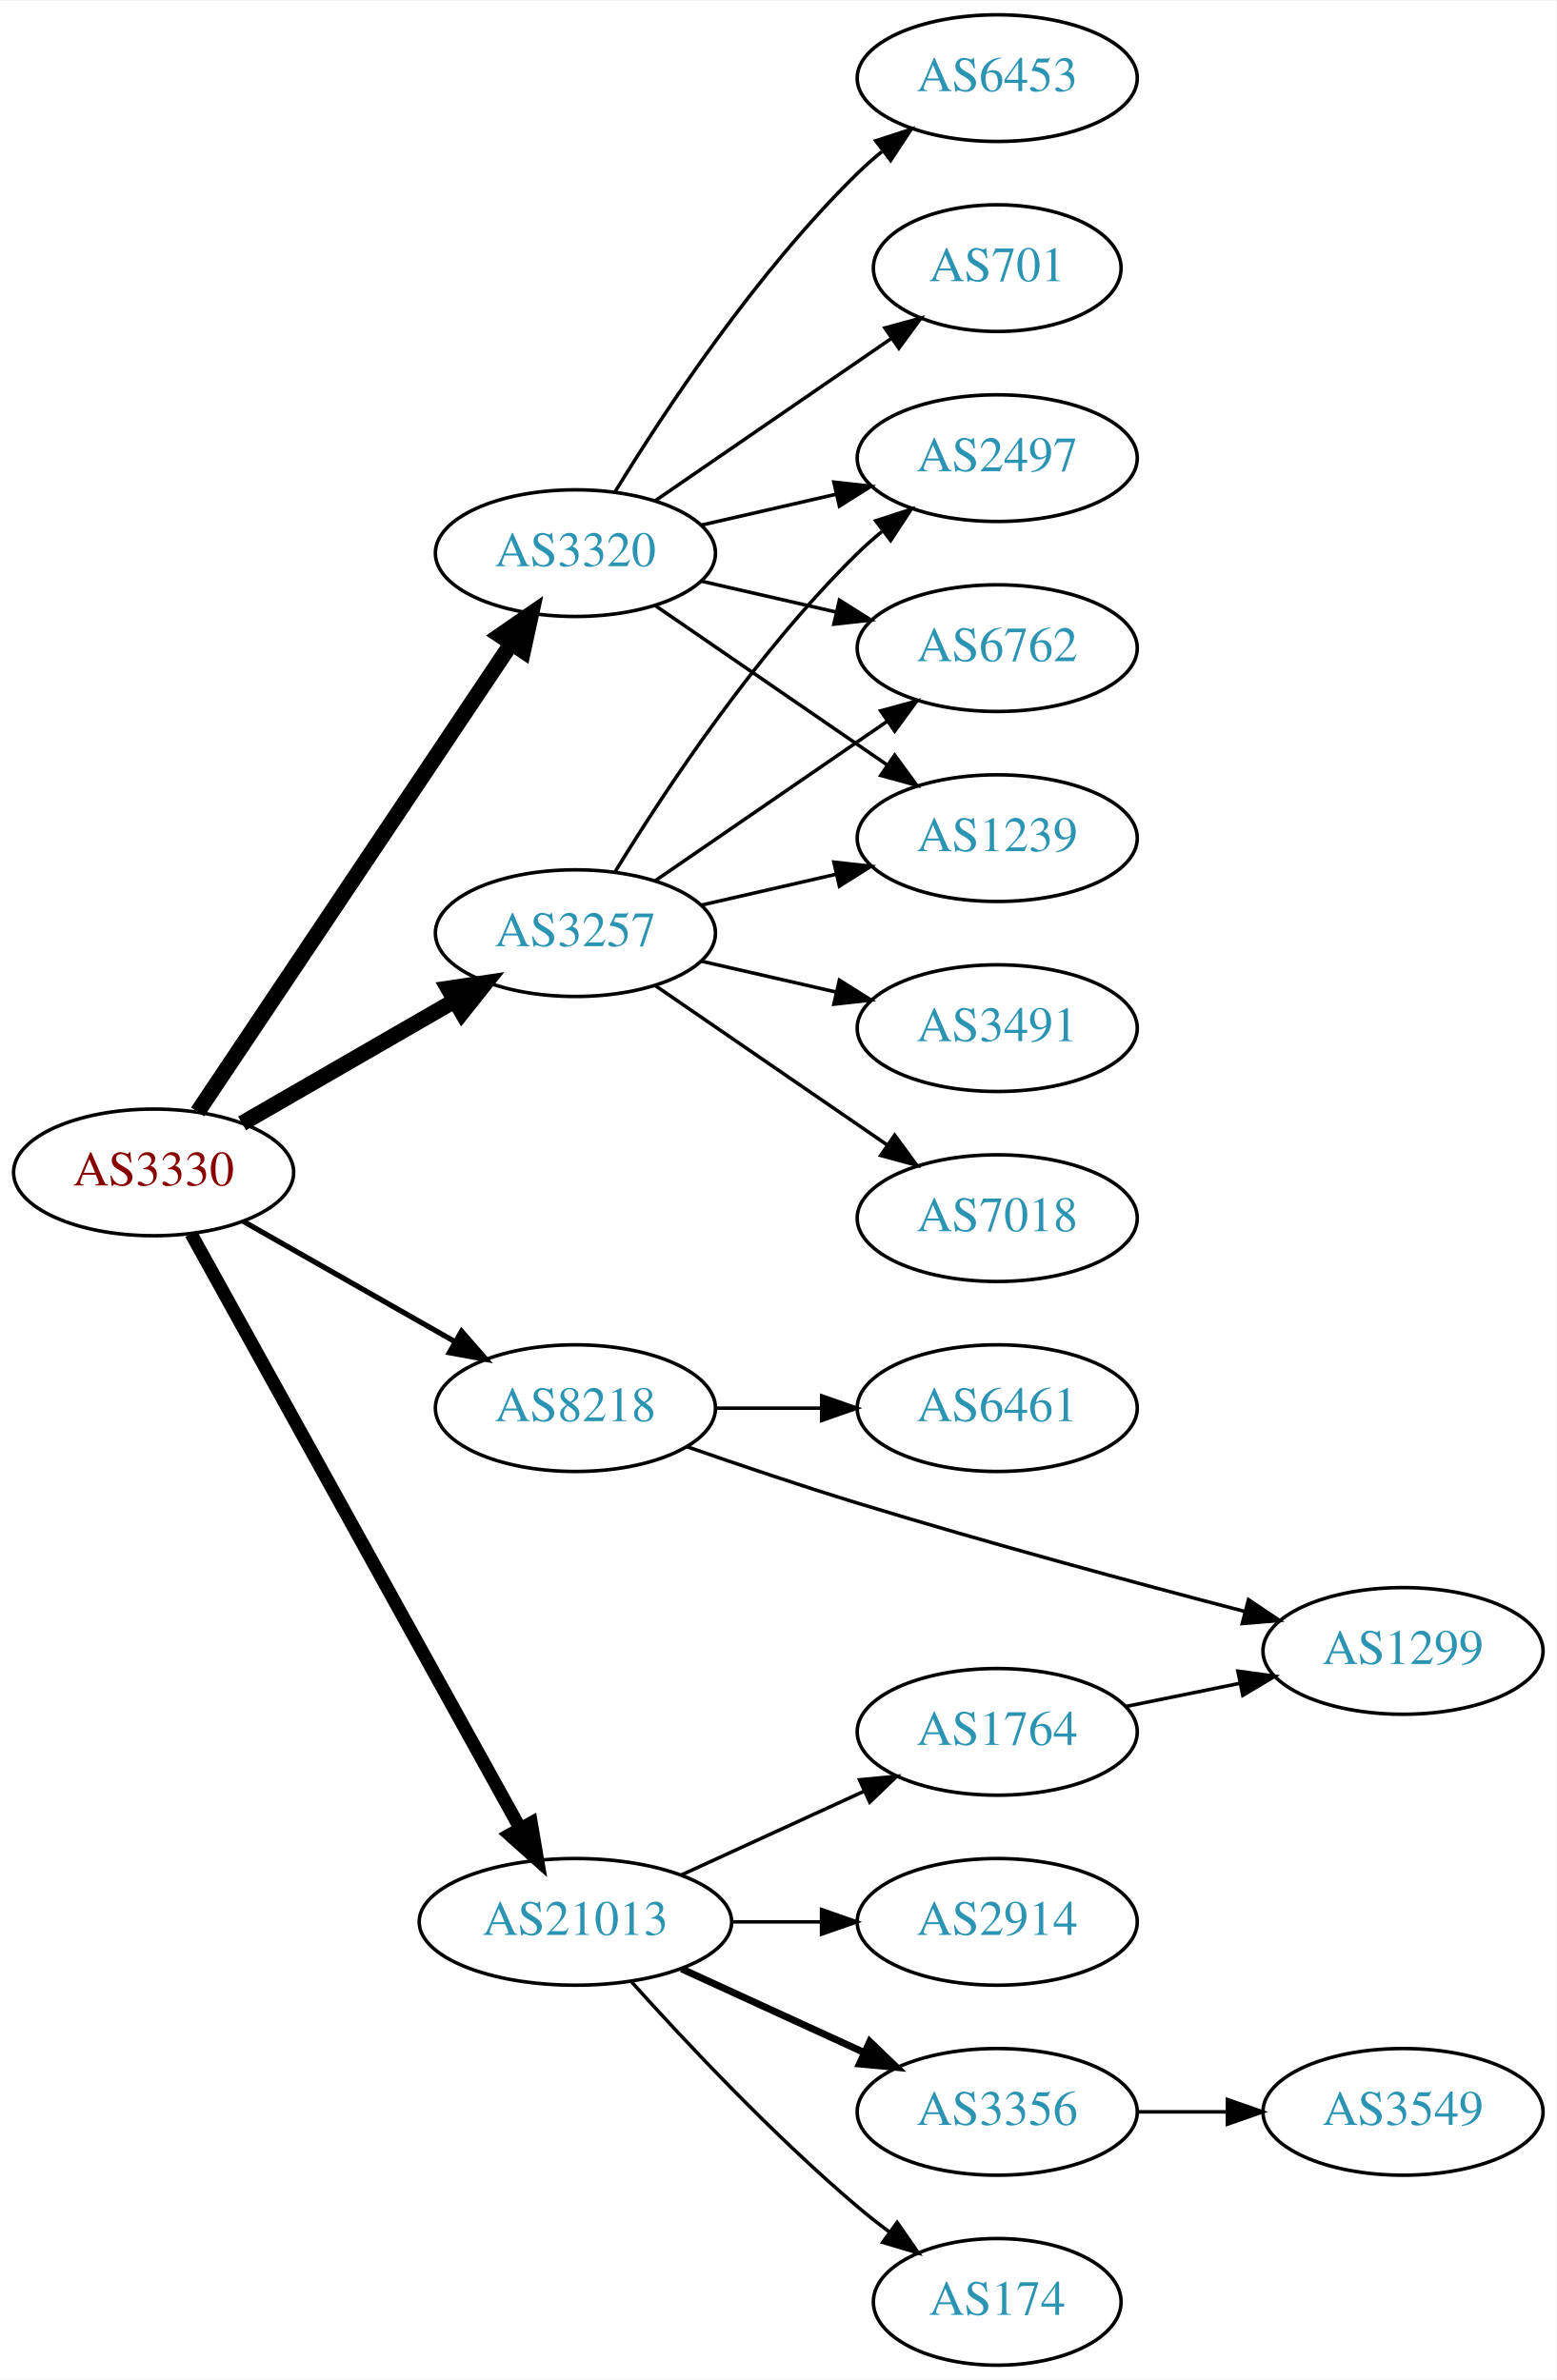
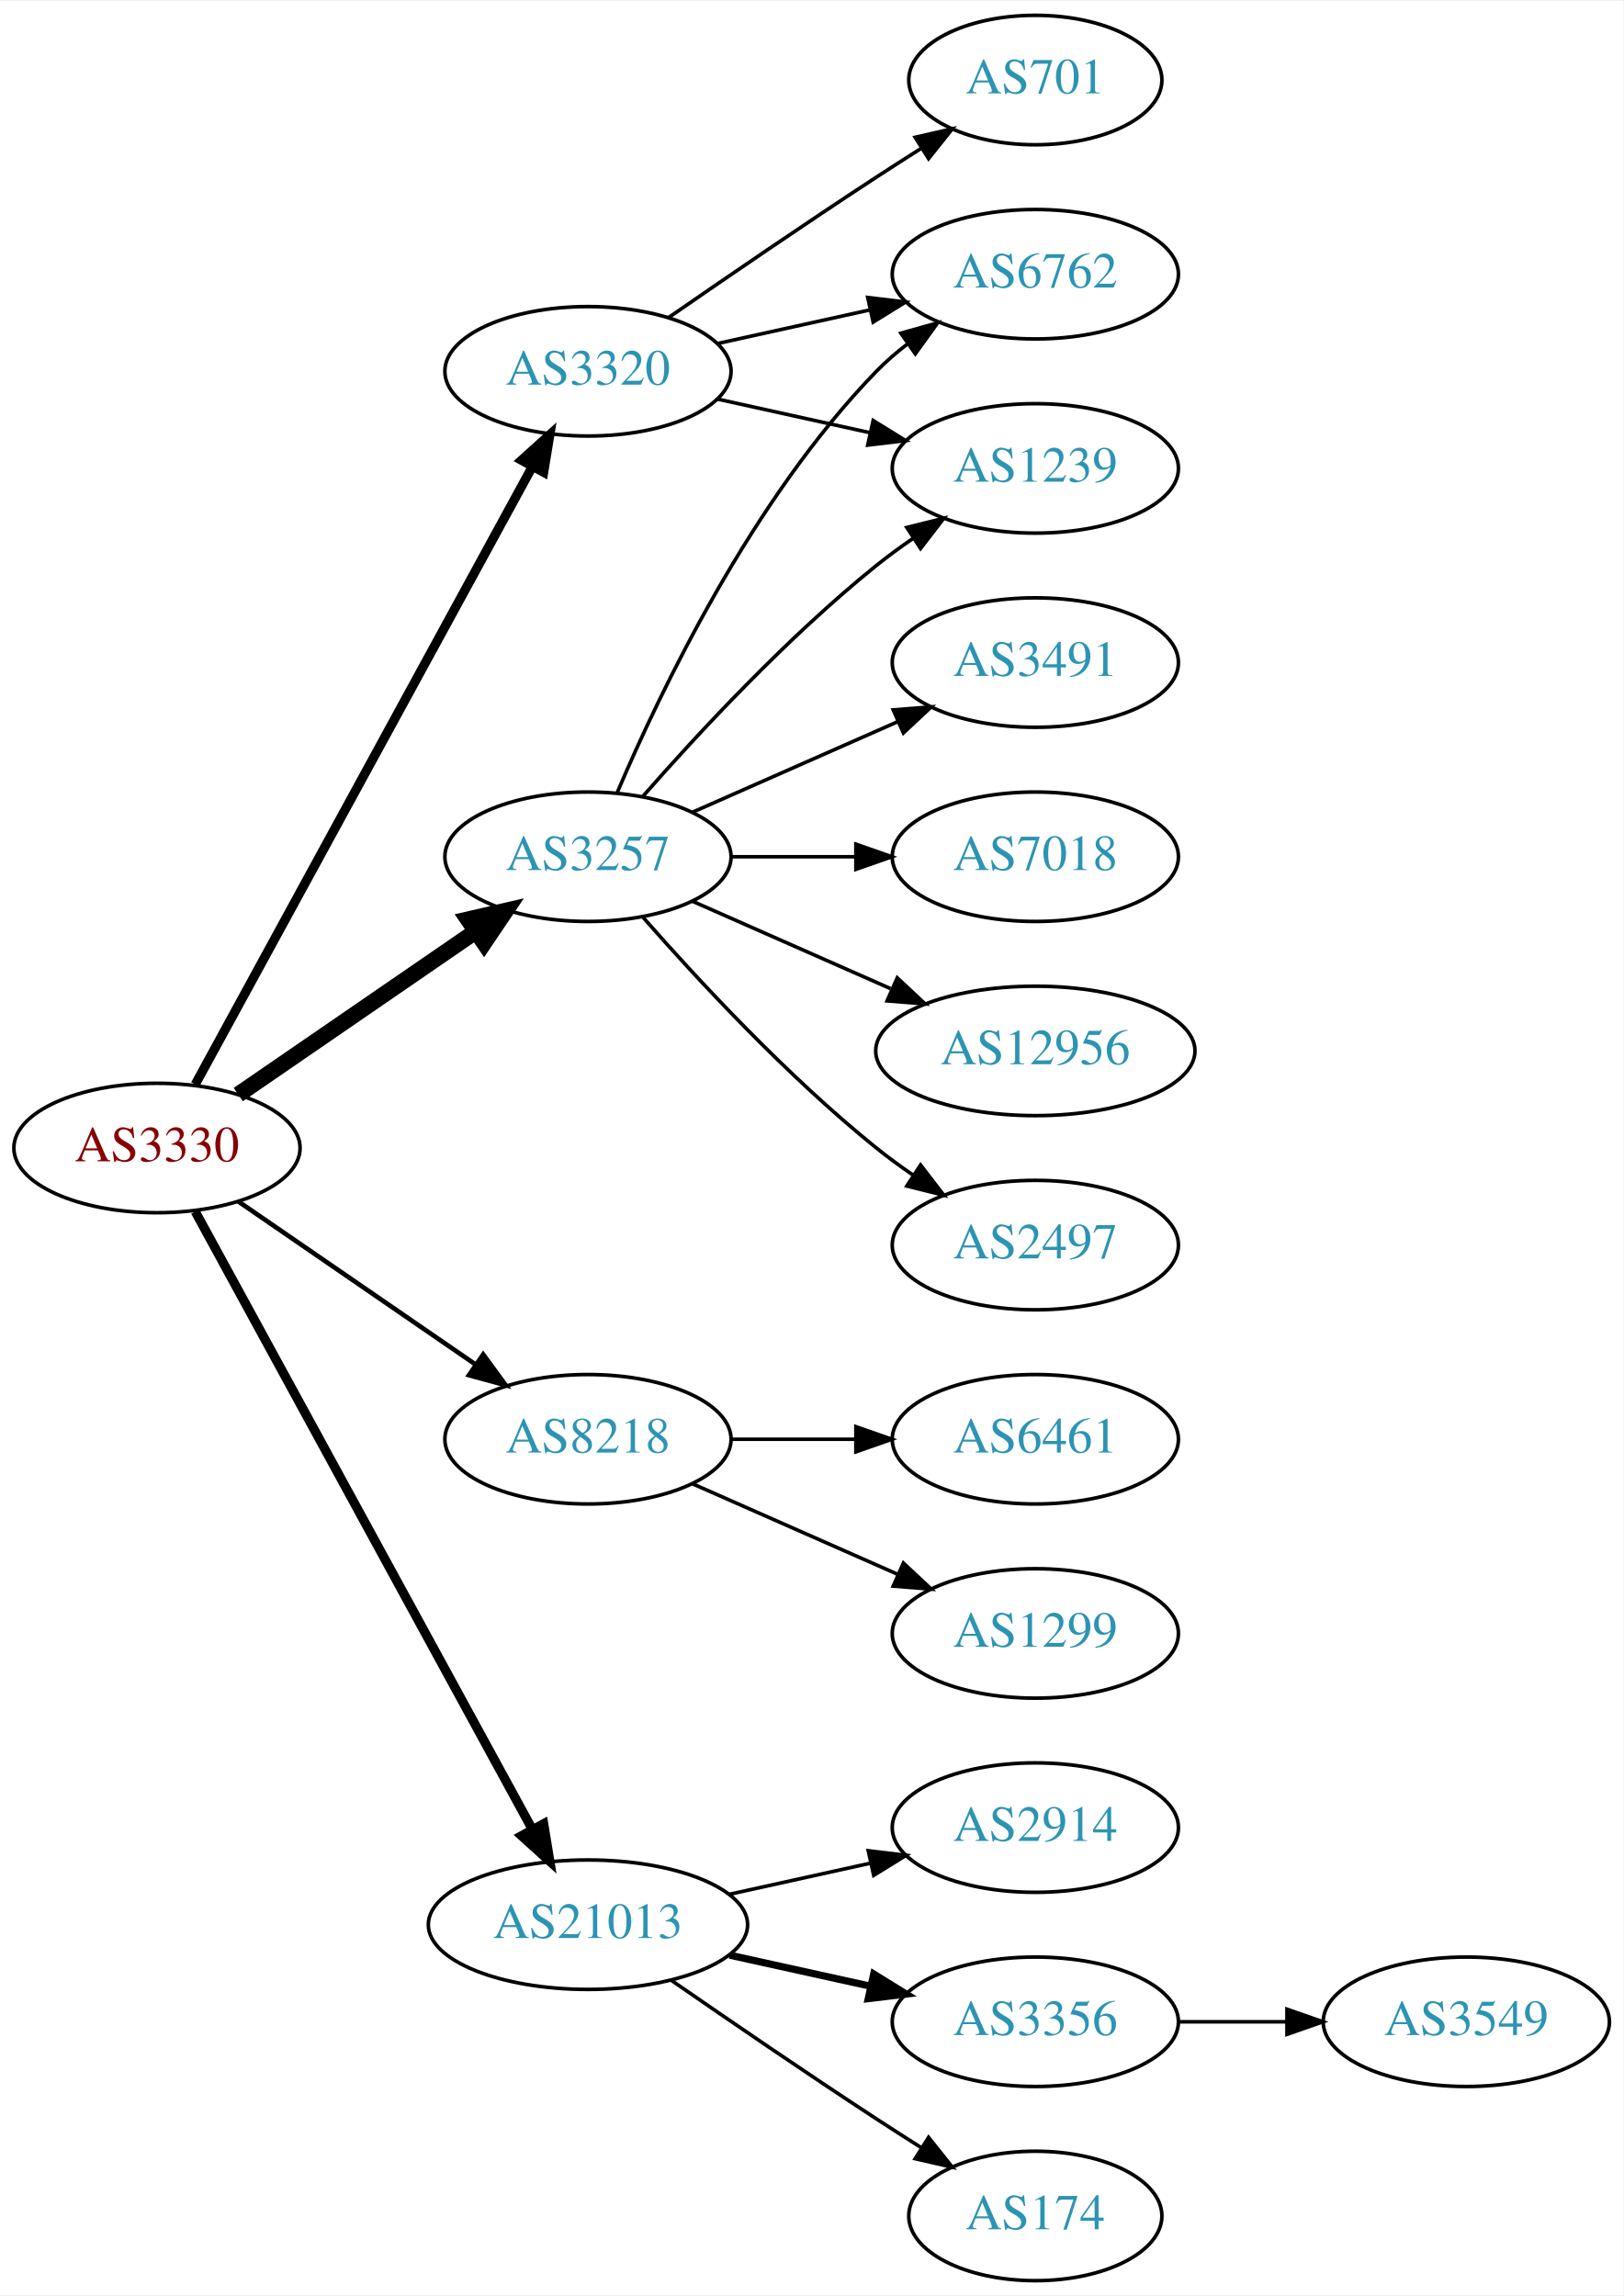
- <svg xmlns="http://www.w3.org/2000/svg" xmlns:xlink="http://www.w3.org/1999/xlink" width="442pt" height="676pt" viewBox="0.00 0.00 442.27 676.00">
-   <g id="graph0" class="graph" transform="scale(1 1) rotate(0) translate(4 672)">
-     <polygon fill="white" stroke="none" points="-4,4 -4,-672 438.271,-672 438.271,4 -4,4" />
+ <svg xmlns="http://www.w3.org/2000/svg" xmlns:xlink="http://www.w3.org/1999/xlink" width="451pt" height="638pt" viewBox="0.00 0.00 451.37 638.00">
+   <g id="graph0" class="graph" transform="scale(1 1) rotate(0) translate(4 634)">
+     <polygon fill="white" stroke="none" points="-4,4 -4,-634 447.37,-634 447.37,4 -4,4" />
    <g id="node1" class="node">
      <g id="a_node1">
        <a xlink:href="/asn/3330" xlink:title="AS3330 ~ Vienna, Austria [AT]">
-           <ellipse fill="#ffffff" stroke="black" cx="39.647" cy="-339" rx="39.794" ry="18" />
-           <text text-anchor="middle" x="39.647" y="-335.3" font-family="Times,serif" font-size="14.00" fill="#880000">AS3330</text>
+           <ellipse fill="#ffffff" stroke="black" cx="39.647" cy="-315" rx="39.794" ry="18" />
+           <text text-anchor="middle" x="39.647" y="-311.3" font-family="Times,serif" font-size="14.00" fill="#880000">AS3330</text>
        </a>
      </g>
    </g>
    <g id="node2" class="node">
      <g id="a_node2">
        <a xlink:href="/asn/3257" xlink:title="AS3257 ~ GTT [DE]">
-           <ellipse fill="#ffffff" stroke="black" cx="159.489" cy="-407" rx="39.794" ry="18" />
-           <text text-anchor="middle" x="159.489" y="-403.3" font-family="Times,serif" font-size="14.00" fill="#2c94b3">AS3257</text>
+           <ellipse fill="#ffffff" stroke="black" cx="159.489" cy="-396" rx="39.794" ry="18" />
+           <text text-anchor="middle" x="159.489" y="-392.3" font-family="Times,serif" font-size="14.00" fill="#2c94b3">AS3257</text>
        </a>
      </g>
    </g>
    <g id="edge1" class="edge">
-       <path fill="none" stroke="black" stroke-width="4.5" d="M64.778,-352.925C82.217,-362.988 105.991,-376.707 125.229,-387.808" />
-       <polygon fill="black" stroke="black" stroke-width="4.5" points="123.355,-391.272 133.985,-392.86 127.291,-384.452 123.355,-391.272" />
+       <path fill="none" stroke="black" stroke-width="4.5" d="M62.261,-329.857C80.749,-342.565 107.563,-360.995 128.192,-375.175" />
+       <polygon fill="black" stroke="black" stroke-width="4.5" points="126.141,-378.544 136.613,-380.963 130.602,-372.054 126.141,-378.544" />
    </g>
    <g id="node3" class="node">
      <g id="a_node3">
        <a xlink:href="/asn/3320" xlink:title="AS3320 ~ DTAG [DE]">
-           <ellipse fill="#ffffff" stroke="black" cx="159.489" cy="-515" rx="39.794" ry="18" />
-           <text text-anchor="middle" x="159.489" y="-511.3" font-family="Times,serif" font-size="14.00" fill="#2c94b3">AS3320</text>
+           <ellipse fill="#ffffff" stroke="black" cx="159.489" cy="-531" rx="39.794" ry="18" />
+           <text text-anchor="middle" x="159.489" y="-527.3" font-family="Times,serif" font-size="14.00" fill="#2c94b3">AS3320</text>
        </a>
      </g>
    </g>
    <g id="edge2" class="edge">
-       <path fill="none" stroke="black" stroke-width="4.5" d="M52.16,-356.196C72.929,-387.214 116.767,-452.687 141.169,-489.132" />
-       <polygon fill="black" stroke="black" stroke-width="4.5" points="138.093,-491.615 146.929,-497.734 144.637,-487.234 138.093,-491.615" />
+       <path fill="none" stroke="black" stroke-width="2.571" d="M50.29,-332.676C70.972,-370.584 119.684,-459.873 144.063,-504.559" />
+       <polygon fill="black" stroke="black" stroke-width="2.571" points="141.016,-506.28 148.878,-513.383 147.161,-502.928 141.016,-506.28" />
    </g>
    <g id="node4" class="node">
      <g id="a_node4">
        <a xlink:href="/asn/8218" xlink:title="AS8218 ~ legacy Neotelecoms [FR]">
-           <ellipse fill="#ffffff" stroke="black" cx="159.489" cy="-272" rx="39.794" ry="18" />
-           <text text-anchor="middle" x="159.489" y="-268.3" font-family="Times,serif" font-size="14.00" fill="#2c94b3">AS8218</text>
+           <ellipse fill="#ffffff" stroke="black" cx="159.489" cy="-234" rx="39.794" ry="18" />
+           <text text-anchor="middle" x="159.489" y="-230.3" font-family="Times,serif" font-size="14.00" fill="#2c94b3">AS8218</text>
        </a>
      </g>
    </g>
    <g id="edge3" class="edge">
-       <path fill="none" stroke="black" stroke-width="1.5" d="M65.064,-325.118C82.523,-315.191 106.224,-301.716 125.384,-290.822" />
-       <polygon fill="black" stroke="black" stroke-width="1.5" points="127.14,-293.85 134.103,-285.865 123.68,-287.765 127.14,-293.85" />
+       <path fill="none" stroke="black" stroke-width="1.286" d="M62.261,-300.143C80.749,-287.435 107.563,-269.005 128.192,-254.825" />
+       <polygon fill="black" stroke="black" stroke-width="1.286" points="130.354,-257.586 136.613,-249.037 126.389,-251.817 130.354,-257.586" />
    </g>
    <g id="node5" class="node">
      <g id="a_node5">
        <a xlink:href="/asn/21013" xlink:title="AS21013 ~ Wels, AT [AT]">
-           <ellipse fill="#ffffff" stroke="black" cx="159.489" cy="-126" rx="44.393" ry="18" />
-           <text text-anchor="middle" x="159.489" y="-122.3" font-family="Times,serif" font-size="14.00" fill="#2c94b3">AS21013</text>
+           <ellipse fill="#ffffff" stroke="black" cx="159.489" cy="-99" rx="44.393" ry="18" />
+           <text text-anchor="middle" x="159.489" y="-95.3" font-family="Times,serif" font-size="14.00" fill="#2c94b3">AS21013</text>
        </a>
      </g>
    </g>
    <g id="edge4" class="edge">
-       <path fill="none" stroke="black" stroke-width="3.75" d="M50.29,-321.569C70.877,-284.358 119.24,-196.943 143.728,-152.681" />
-       <polygon fill="black" stroke="black" stroke-width="3.75" points="146.934,-154.116 148.712,-143.672 140.809,-150.727 146.934,-154.116" />
+       <path fill="none" stroke="black" stroke-width="2.571" d="M50.29,-297.324C70.972,-259.416 119.684,-170.127 144.063,-125.441" />
+       <polygon fill="black" stroke="black" stroke-width="2.571" points="147.161,-127.072 148.878,-116.617 141.016,-123.72 147.161,-127.072" />
    </g>
    <g id="node6" class="node">
      <g id="a_node6">
-         <a xlink:href="/asn/2497" xlink:title="AS2497 ~ Internet Initiative Japan Inc. [JP]">
-           <ellipse fill="#ffffff" stroke="black" cx="279.332" cy="-542" rx="39.794" ry="18" />
-           <text text-anchor="middle" x="279.332" y="-538.3" font-family="Times,serif" font-size="14.00" fill="#2c94b3">AS2497</text>
+         <a xlink:href="/asn/6762" xlink:title="AS6762 ~ TELECOM ITALIA SPARKLE S.p.A. [IT]">
+           <ellipse fill="#ffffff" stroke="black" cx="283.881" cy="-558" rx="39.794" ry="18" />
+           <text text-anchor="middle" x="283.881" y="-554.3" font-family="Times,serif" font-size="14.00" fill="#2c94b3">AS6762</text>
        </a>
      </g>
    </g>
    <g id="edge5" class="edge">
-       <path fill="none" stroke="black" d="M170.755,-424.44C184.563,-446.991 210.752,-486.722 239.685,-515 241.825,-517.092 244.142,-519.137 246.542,-521.106" />
-       <polygon fill="black" stroke="black" points="244.809,-524.185 254.884,-527.464 249.053,-518.618 244.809,-524.185" />
+       <path fill="none" stroke="black" d="M167.68,-413.975C179.446,-441.682 205.021,-495.348 239.685,-531 242.305,-533.695 245.246,-536.239 248.329,-538.608" />
+       <polygon fill="black" stroke="black" points="246.495,-541.597 256.697,-544.455 250.504,-535.859 246.495,-541.597" />
    </g>
    <g id="node7" class="node">
      <g id="a_node7">
-         <a xlink:href="/asn/6762" xlink:title="AS6762 ~ TELECOM ITALIA SPARKLE S.p.A. [IT]">
-           <ellipse fill="#ffffff" stroke="black" cx="279.332" cy="-488" rx="39.794" ry="18" />
-           <text text-anchor="middle" x="279.332" y="-484.3" font-family="Times,serif" font-size="14.00" fill="#2c94b3">AS6762</text>
+         <a xlink:href="/asn/3491" xlink:title="AS3491 ~ PCCW Global, Inc. [US]">
+           <ellipse fill="#ffffff" stroke="black" cx="283.881" cy="-450" rx="39.794" ry="18" />
+           <text text-anchor="middle" x="283.881" y="-446.3" font-family="Times,serif" font-size="14.00" fill="#2c94b3">AS3491</text>
        </a>
      </g>
    </g>
    <g id="edge6" class="edge">
-       <path fill="none" stroke="black" d="M182.103,-421.857C200.592,-434.565 227.405,-452.995 248.035,-467.175" />
-       <polygon fill="black" stroke="black" points="246.232,-470.183 256.455,-472.963 250.197,-464.414 246.232,-470.183" />
+       <path fill="none" stroke="black" d="M188.568,-408.389C205.516,-415.866 227.313,-425.483 245.683,-433.588" />
+       <polygon fill="black" stroke="black" points="244.371,-436.834 254.933,-437.669 247.196,-430.43 244.371,-436.834" />
    </g>
    <g id="node8" class="node">
      <g id="a_node8">
        <a xlink:href="/asn/7018" xlink:title="AS7018 ~ AT&amp;T Services, Inc. [US]">
-           <ellipse fill="#ffffff" stroke="black" cx="279.332" cy="-326" rx="39.794" ry="18" />
-           <text text-anchor="middle" x="279.332" y="-322.3" font-family="Times,serif" font-size="14.00" fill="#2c94b3">AS7018</text>
+           <ellipse fill="#ffffff" stroke="black" cx="283.881" cy="-396" rx="39.794" ry="18" />
+           <text text-anchor="middle" x="283.881" y="-392.3" font-family="Times,serif" font-size="14.00" fill="#2c94b3">AS7018</text>
        </a>
      </g>
    </g>
    <g id="edge7" class="edge">
-       <path fill="none" stroke="black" d="M182.103,-392.143C200.592,-379.435 227.405,-361.005 248.035,-346.825" />
-       <polygon fill="black" stroke="black" points="250.197,-349.586 256.455,-341.037 246.232,-343.817 250.197,-349.586" />
+       <path fill="none" stroke="black" d="M199.215,-396C210.153,-396 222.204,-396 233.67,-396" />
+       <polygon fill="black" stroke="black" points="233.987,-399.5 243.987,-396 233.987,-392.5 233.987,-399.5" />
    </g>
    <g id="node9" class="node">
      <g id="a_node9">
-         <a xlink:href="/asn/3491" xlink:title="AS3491 ~ PCCW Global, Inc. [US]">
-           <ellipse fill="#ffffff" stroke="black" cx="279.332" cy="-380" rx="39.794" ry="18" />
-           <text text-anchor="middle" x="279.332" y="-376.3" font-family="Times,serif" font-size="14.00" fill="#2c94b3">AS3491</text>
+         <a xlink:href="/asn/12956" xlink:title="AS12956 ~ TELXIUS [ES]">
+           <ellipse fill="#ffffff" stroke="black" cx="283.881" cy="-342" rx="44.393" ry="18" />
+           <text text-anchor="middle" x="283.881" y="-338.3" font-family="Times,serif" font-size="14.00" fill="#2c94b3">AS12956</text>
        </a>
      </g>
    </g>
    <g id="edge8" class="edge">
-       <path fill="none" stroke="black" d="M195.208,-399.045C207.208,-396.296 220.829,-393.175 233.522,-390.267" />
-       <polygon fill="black" stroke="black" points="234.488,-393.636 243.453,-387.991 232.924,-386.813 234.488,-393.636" />
+       <path fill="none" stroke="black" d="M188.568,-383.611C204.884,-376.413 225.695,-367.231 243.614,-359.325" />
+       <polygon fill="black" stroke="black" points="245.489,-362.323 253.225,-355.084 242.663,-355.919 245.489,-362.323" />
    </g>
    <g id="node10" class="node">
      <g id="a_node10">
        <a xlink:href="/asn/1239" xlink:title="AS1239 ~ Sprint [US]">
-           <ellipse fill="#ffffff" stroke="black" cx="279.332" cy="-434" rx="39.794" ry="18" />
-           <text text-anchor="middle" x="279.332" y="-430.3" font-family="Times,serif" font-size="14.00" fill="#2c94b3">AS1239</text>
+           <ellipse fill="#ffffff" stroke="black" cx="283.881" cy="-504" rx="39.794" ry="18" />
+           <text text-anchor="middle" x="283.881" y="-500.3" font-family="Times,serif" font-size="14.00" fill="#2c94b3">AS1239</text>
        </a>
      </g>
    </g>
    <g id="edge9" class="edge">
-       <path fill="none" stroke="black" d="M195.208,-414.955C207.208,-417.704 220.829,-420.825 233.522,-423.733" />
-       <polygon fill="black" stroke="black" points="232.924,-427.187 243.453,-426.009 234.488,-420.364 232.924,-427.187" />
-     </g>
-     <g id="edge12" class="edge">
-       <path fill="none" stroke="black" d="M195.208,-522.955C207.208,-525.704 220.829,-528.825 233.522,-531.733" />
-       <polygon fill="black" stroke="black" points="232.924,-535.187 243.453,-534.009 234.488,-528.364 232.924,-535.187" />
-     </g>
-     <g id="edge13" class="edge">
-       <path fill="none" stroke="black" d="M195.208,-507.045C207.208,-504.296 220.829,-501.175 233.522,-498.267" />
-       <polygon fill="black" stroke="black" points="234.488,-501.636 243.453,-495.991 232.924,-494.813 234.488,-501.636" />
-     </g>
-     <g id="edge10" class="edge">
-       <path fill="none" stroke="black" d="M182.103,-500.143C200.592,-487.435 227.405,-469.005 248.035,-454.825" />
-       <polygon fill="black" stroke="black" points="250.197,-457.586 256.455,-449.037 246.232,-451.817 250.197,-457.586" />
+       <path fill="none" stroke="black" d="M174.641,-412.663C189.743,-429.894 214.864,-457.024 239.685,-477 242.941,-479.62 246.466,-482.192 250.05,-484.646" />
+       <polygon fill="black" stroke="black" points="248.138,-487.577 258.423,-490.121 251.969,-481.719 248.138,-487.577" />
    </g>
    <g id="node11" class="node">
      <g id="a_node11">
-         <a xlink:href="/asn/701" xlink:title="AS701 ~ UUNET [US]">
-           <ellipse fill="#ffffff" stroke="black" cx="279.332" cy="-596" rx="35.194" ry="18" />
-           <text text-anchor="middle" x="279.332" y="-592.3" font-family="Times,serif" font-size="14.00" fill="#2c94b3">AS701</text>
-         </a>
-       </g>
+         <a xlink:href="/asn/2497" xlink:title="AS2497 ~ Internet Initiative Japan Inc. [JP]">
+           <ellipse fill="#ffffff" stroke="black" cx="283.881" cy="-288" rx="39.794" ry="18" />
+           <text text-anchor="middle" x="283.881" y="-284.3" font-family="Times,serif" font-size="14.00" fill="#2c94b3">AS2497</text>
+         </a>
+       </g>
+     </g>
+     <g id="edge10" class="edge">
+       <path fill="none" stroke="black" d="M174.641,-379.337C189.743,-362.106 214.864,-334.976 239.685,-315 242.941,-312.38 246.466,-309.808 250.05,-307.354" />
+       <polygon fill="black" stroke="black" points="251.969,-310.281 258.423,-301.879 248.138,-304.423 251.969,-310.281" />
+     </g>
+     <g id="edge13" class="edge">
+       <path fill="none" stroke="black" d="M195.562,-538.737C208.749,-541.646 223.929,-544.995 237.894,-548.076" />
+       <polygon fill="black" stroke="black" points="237.284,-551.525 247.803,-550.262 238.792,-544.69 237.284,-551.525" />
    </g>
    <g id="edge11" class="edge">
-       <path fill="none" stroke="black" d="M182.103,-529.857C200.941,-542.805 228.42,-561.693 249.196,-575.973" />
-       <polygon fill="black" stroke="black" points="247.421,-579.001 257.645,-581.781 251.386,-573.232 247.421,-579.001" />
+       <path fill="none" stroke="black" d="M195.562,-523.263C208.749,-520.354 223.929,-517.005 237.894,-513.924" />
+       <polygon fill="black" stroke="black" points="238.792,-517.31 247.803,-511.738 237.284,-510.475 238.792,-517.31" />
    </g>
    <g id="node12" class="node">
      <g id="a_node12">
-         <a xlink:href="/asn/6453" xlink:title="AS6453 ~ TATA COMMUNICATIONS (AMERICA) INC [US]">
-           <ellipse fill="#ffffff" stroke="black" cx="279.332" cy="-650" rx="39.794" ry="18" />
-           <text text-anchor="middle" x="279.332" y="-646.3" font-family="Times,serif" font-size="14.00" fill="#2c94b3">AS6453</text>
-         </a>
-       </g>
-     </g>
-     <g id="edge14" class="edge">
-       <path fill="none" stroke="black" d="M170.755,-532.44C184.563,-554.991 210.752,-594.722 239.685,-623 241.825,-625.092 244.142,-627.137 246.542,-629.106" />
-       <polygon fill="black" stroke="black" points="244.809,-632.185 254.884,-635.464 249.053,-626.618 244.809,-632.185" />
+         <a xlink:href="/asn/701" xlink:title="AS701 ~ UUNET [US]">
+           <ellipse fill="#ffffff" stroke="black" cx="283.881" cy="-612" rx="35.194" ry="18" />
+           <text text-anchor="middle" x="283.881" y="-608.3" font-family="Times,serif" font-size="14.00" fill="#2c94b3">AS701</text>
+         </a>
+       </g>
+     </g>
+     <g id="edge12" class="edge">
+       <path fill="none" stroke="black" d="M181.846,-545.901C197.697,-556.877 219.9,-572.079 239.685,-585 243.73,-587.642 248.015,-590.385 252.254,-593.067" />
+       <polygon fill="black" stroke="black" points="250.469,-596.079 260.799,-598.432 254.191,-590.15 250.469,-596.079" />
    </g>
    <g id="node13" class="node">
      <g id="a_node13">
        <a xlink:href="/asn/6461" xlink:title="AS6461 ~ Zayo Bandwidth [US]">
-           <ellipse fill="#ffffff" stroke="black" cx="279.332" cy="-272" rx="39.794" ry="18" />
-           <text text-anchor="middle" x="279.332" y="-268.3" font-family="Times,serif" font-size="14.00" fill="#2c94b3">AS6461</text>
-         </a>
-       </g>
-     </g>
-     <g id="edge15" class="edge">
-       <path fill="none" stroke="black" d="M199.402,-272C208.955,-272 219.305,-272 229.267,-272" />
-       <polygon fill="black" stroke="black" points="229.46,-275.5 239.46,-272 229.46,-268.5 229.46,-275.5" />
+           <ellipse fill="#ffffff" stroke="black" cx="283.881" cy="-234" rx="39.794" ry="18" />
+           <text text-anchor="middle" x="283.881" y="-230.3" font-family="Times,serif" font-size="14.00" fill="#2c94b3">AS6461</text>
+         </a>
+       </g>
+     </g>
+     <g id="edge14" class="edge">
+       <path fill="none" stroke="black" d="M199.215,-234C210.153,-234 222.204,-234 233.67,-234" />
+       <polygon fill="black" stroke="black" points="233.987,-237.5 243.987,-234 233.987,-230.5 233.987,-237.5" />
    </g>
    <g id="node14" class="node">
      <g id="a_node14">
        <a xlink:href="/asn/1299" xlink:title="AS1299 ~ Telia Carrier [EU]">
-           <ellipse fill="#ffffff" stroke="black" cx="394.625" cy="-203" rx="39.794" ry="18" />
-           <text text-anchor="middle" x="394.625" y="-199.3" font-family="Times,serif" font-size="14.00" fill="#2c94b3">AS1299</text>
-         </a>
-       </g>
-     </g>
-     <g id="edge16" class="edge">
-       <path fill="none" stroke="black" d="M191.185,-261.038C205.803,-255.946 223.575,-249.939 239.685,-245 276.45,-233.73 318.604,-222.333 349.494,-214.261" />
-       <polygon fill="black" stroke="black" points="350.717,-217.559 359.514,-211.656 348.955,-210.785 350.717,-217.559" />
+           <ellipse fill="#ffffff" stroke="black" cx="283.881" cy="-180" rx="39.794" ry="18" />
+           <text text-anchor="middle" x="283.881" y="-176.3" font-family="Times,serif" font-size="14.00" fill="#2c94b3">AS1299</text>
+         </a>
+       </g>
+     </g>
+     <g id="edge15" class="edge">
+       <path fill="none" stroke="black" d="M188.568,-221.611C205.516,-214.134 227.313,-204.517 245.683,-196.412" />
+       <polygon fill="black" stroke="black" points="247.196,-199.57 254.933,-192.331 244.371,-193.166 247.196,-199.57" />
    </g>
    <g id="node15" class="node">
      <g id="a_node15">
        <a xlink:href="/asn/2914" xlink:title="AS2914 ~ NTT America, Inc. [US]">
-           <ellipse fill="#ffffff" stroke="black" cx="279.332" cy="-126" rx="39.794" ry="18" />
-           <text text-anchor="middle" x="279.332" y="-122.3" font-family="Times,serif" font-size="14.00" fill="#2c94b3">AS2914</text>
-         </a>
-       </g>
-     </g>
-     <g id="edge17" class="edge">
-       <path fill="none" stroke="black" d="M203.7,-126C212.013,-126 220.775,-126 229.258,-126" />
-       <polygon fill="black" stroke="black" points="229.416,-129.5 239.416,-126 229.416,-122.5 229.416,-129.5" />
+           <ellipse fill="#ffffff" stroke="black" cx="283.881" cy="-126" rx="39.794" ry="18" />
+           <text text-anchor="middle" x="283.881" y="-122.3" font-family="Times,serif" font-size="14.00" fill="#2c94b3">AS2914</text>
+         </a>
+       </g>
+     </g>
+     <g id="edge16" class="edge">
+       <path fill="none" stroke="black" d="M198.879,-107.469C211.27,-110.202 225.117,-113.257 237.937,-116.085" />
+       <polygon fill="black" stroke="black" points="237.433,-119.558 247.952,-118.295 238.941,-112.722 237.433,-119.558" />
    </g>
    <g id="node16" class="node">
      <g id="a_node16">
        <a xlink:href="/asn/3356" xlink:title="AS3356 ~ Level 3 Parent, LLC [US]">
-           <ellipse fill="#ffffff" stroke="black" cx="279.332" cy="-72" rx="39.794" ry="18" />
-           <text text-anchor="middle" x="279.332" y="-68.3" font-family="Times,serif" font-size="14.00" fill="#2c94b3">AS3356</text>
-         </a>
-       </g>
-     </g>
-     <g id="edge18" class="edge">
-       <path fill="none" stroke="black" stroke-width="2" d="M189.619,-112.652C205.23,-105.498 224.628,-96.609 241.3,-88.969" />
-       <polygon fill="black" stroke="black" stroke-width="2" points="243.119,-91.986 250.752,-84.638 240.203,-85.622 243.119,-91.986" />
+           <ellipse fill="#ffffff" stroke="black" cx="283.881" cy="-72" rx="39.794" ry="18" />
+           <text text-anchor="middle" x="283.881" y="-68.3" font-family="Times,serif" font-size="14.00" fill="#2c94b3">AS3356</text>
+         </a>
+       </g>
+     </g>
+     <g id="edge17" class="edge">
+       <path fill="none" stroke="black" stroke-width="2" d="M198.879,-90.531C211.27,-87.798 225.117,-84.743 237.937,-81.915" />
+       <polygon fill="black" stroke="black" stroke-width="2" points="238.941,-85.278 247.952,-79.706 237.433,-78.442 238.941,-85.278" />
    </g>
    <g id="node17" class="node">
      <g id="a_node17">
        <a xlink:href="/asn/174" xlink:title="AS174 ~ Cogent Communications [US]">
-           <ellipse fill="#ffffff" stroke="black" cx="279.332" cy="-18" rx="35.194" ry="18" />
-           <text text-anchor="middle" x="279.332" y="-14.3" font-family="Times,serif" font-size="14.00" fill="#2c94b3">AS174</text>
-         </a>
-       </g>
-     </g>
-     <g id="edge19" class="edge">
-       <path fill="none" stroke="black" d="M175.421,-108.956C190.748,-91.903 215.683,-65.35 239.685,-45 242.537,-42.582 245.602,-40.167 248.714,-37.831" />
-       <polygon fill="black" stroke="black" points="250.887,-40.578 256.942,-31.884 246.787,-34.905 250.887,-40.578" />
+           <ellipse fill="#ffffff" stroke="black" cx="283.881" cy="-18" rx="35.194" ry="18" />
+           <text text-anchor="middle" x="283.881" y="-14.3" font-family="Times,serif" font-size="14.00" fill="#2c94b3">AS174</text>
+         </a>
+       </g>
+     </g>
+     <g id="edge18" class="edge">
+       <path fill="none" stroke="black" d="M182.52,-83.633C198.322,-72.695 220.179,-57.739 239.685,-45 243.73,-42.358 248.015,-39.615 252.254,-36.933" />
+       <polygon fill="black" stroke="black" points="254.191,-39.85 260.799,-31.568 250.469,-33.922 254.191,-39.85" />
    </g>
    <g id="node18" class="node">
      <g id="a_node18">
-         <a xlink:href="/asn/1764" xlink:title="AS1764 ~ NEXTLAYER-AS [AT]">
-           <ellipse fill="#ffffff" stroke="black" cx="279.332" cy="-180" rx="39.794" ry="18" />
-           <text text-anchor="middle" x="279.332" y="-176.3" font-family="Times,serif" font-size="14.00" fill="#2c94b3">AS1764</text>
-         </a>
-       </g>
-     </g>
-     <g id="edge20" class="edge">
-       <path fill="none" stroke="black" d="M189.619,-139.348C205.23,-146.502 224.628,-155.391 241.3,-163.03" />
-       <polygon fill="black" stroke="black" points="240.203,-166.378 250.752,-167.362 243.119,-160.014 240.203,-166.378" />
-     </g>
-     <g id="node19" class="node">
-       <g id="a_node19">
        <a xlink:href="/asn/3549" xlink:title="AS3549 ~ Level 3 Parent, LLC [US]">
-           <ellipse fill="#ffffff" stroke="black" cx="394.625" cy="-72" rx="39.794" ry="18" />
-           <text text-anchor="middle" x="394.625" y="-68.3" font-family="Times,serif" font-size="14.00" fill="#2c94b3">AS3549</text>
-         </a>
-       </g>
-     </g>
-     <g id="edge21" class="edge">
-       <path fill="none" stroke="black" d="M319.004,-72C327.207,-72 335.971,-72 344.503,-72" />
-       <polygon fill="black" stroke="black" points="344.742,-75.5 354.742,-72 344.742,-68.5 344.742,-75.5" />
-     </g>
-     <g id="edge22" class="edge">
-       <path fill="none" stroke="black" d="M315.867,-187.214C326.096,-189.291 337.396,-191.585 348.139,-193.766" />
-       <polygon fill="black" stroke="black" points="347.718,-197.252 358.215,-195.811 349.111,-190.392 347.718,-197.252" />
+           <ellipse fill="#ffffff" stroke="black" cx="403.724" cy="-72" rx="39.794" ry="18" />
+           <text text-anchor="middle" x="403.724" y="-68.3" font-family="Times,serif" font-size="14.00" fill="#2c94b3">AS3549</text>
+         </a>
+       </g>
+     </g>
+     <g id="edge19" class="edge">
+       <path fill="none" stroke="black" d="M323.794,-72C333.347,-72 343.697,-72 353.659,-72" />
+       <polygon fill="black" stroke="black" points="353.852,-75.5 363.852,-72 353.852,-68.5 353.852,-75.5" />
    </g>
  </g>
</svg>
